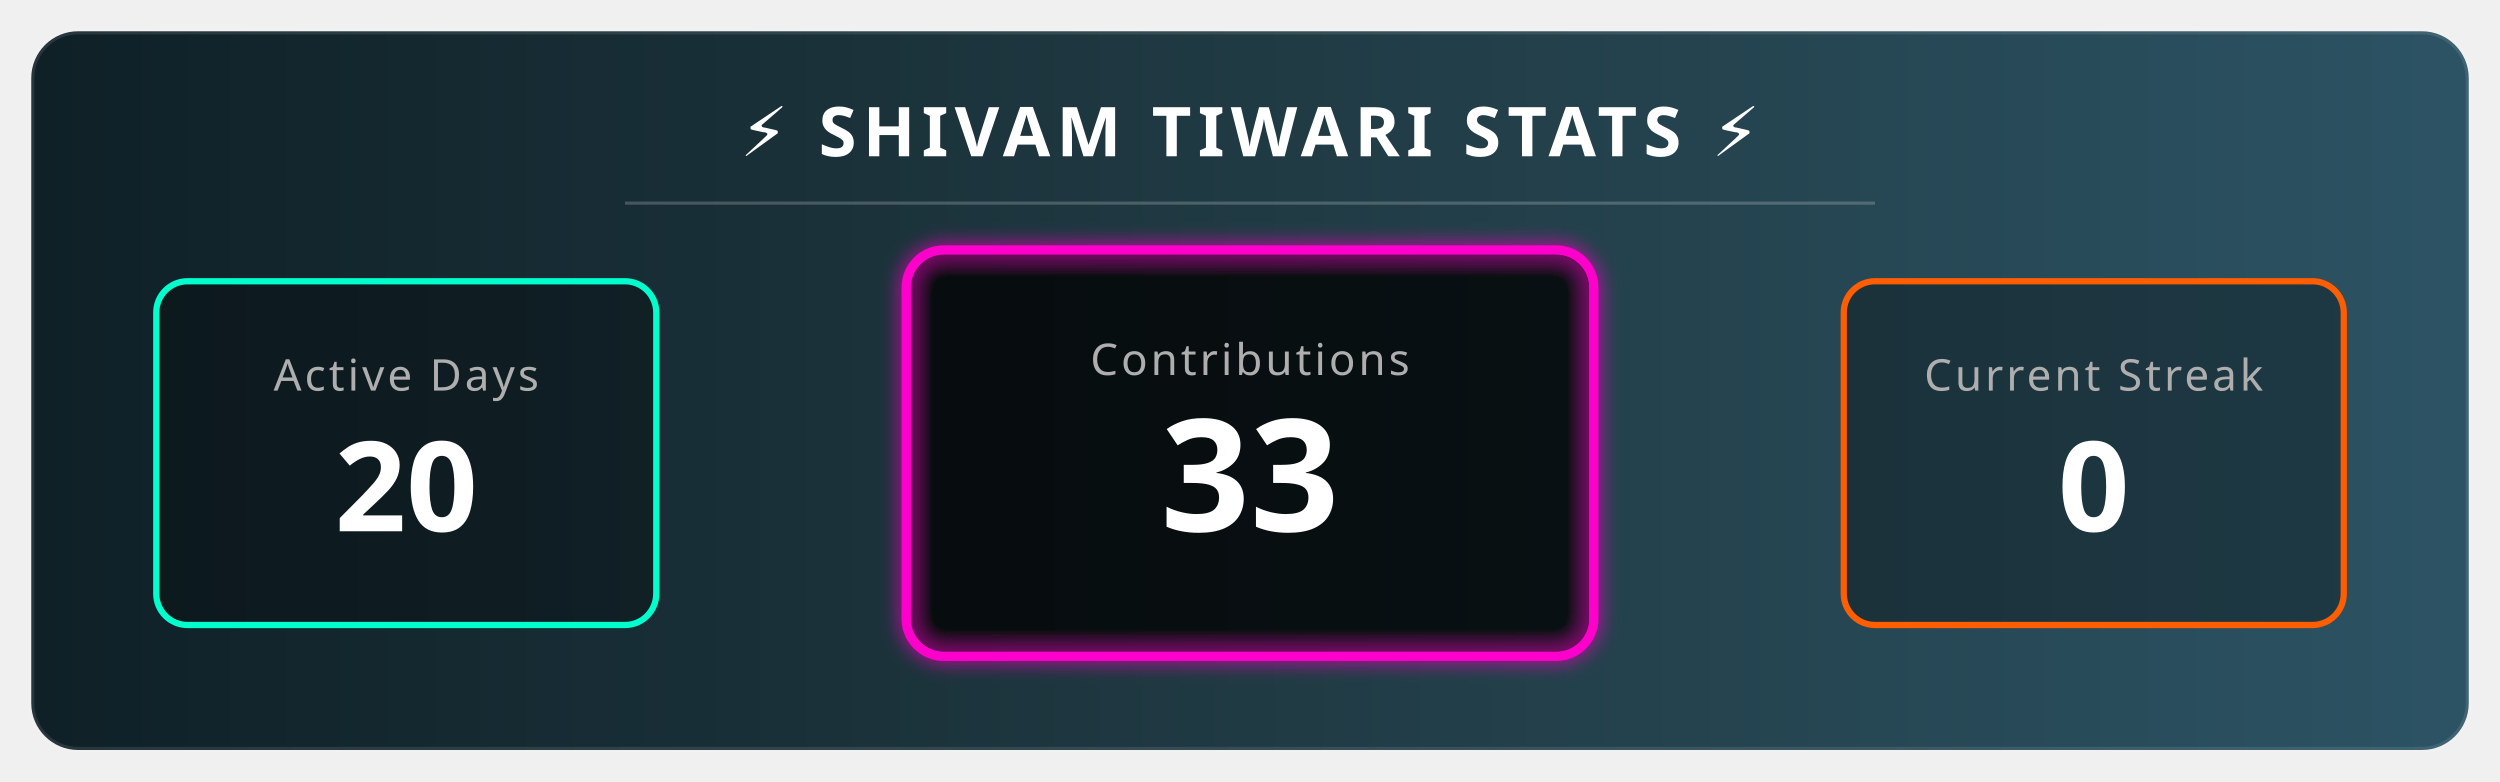
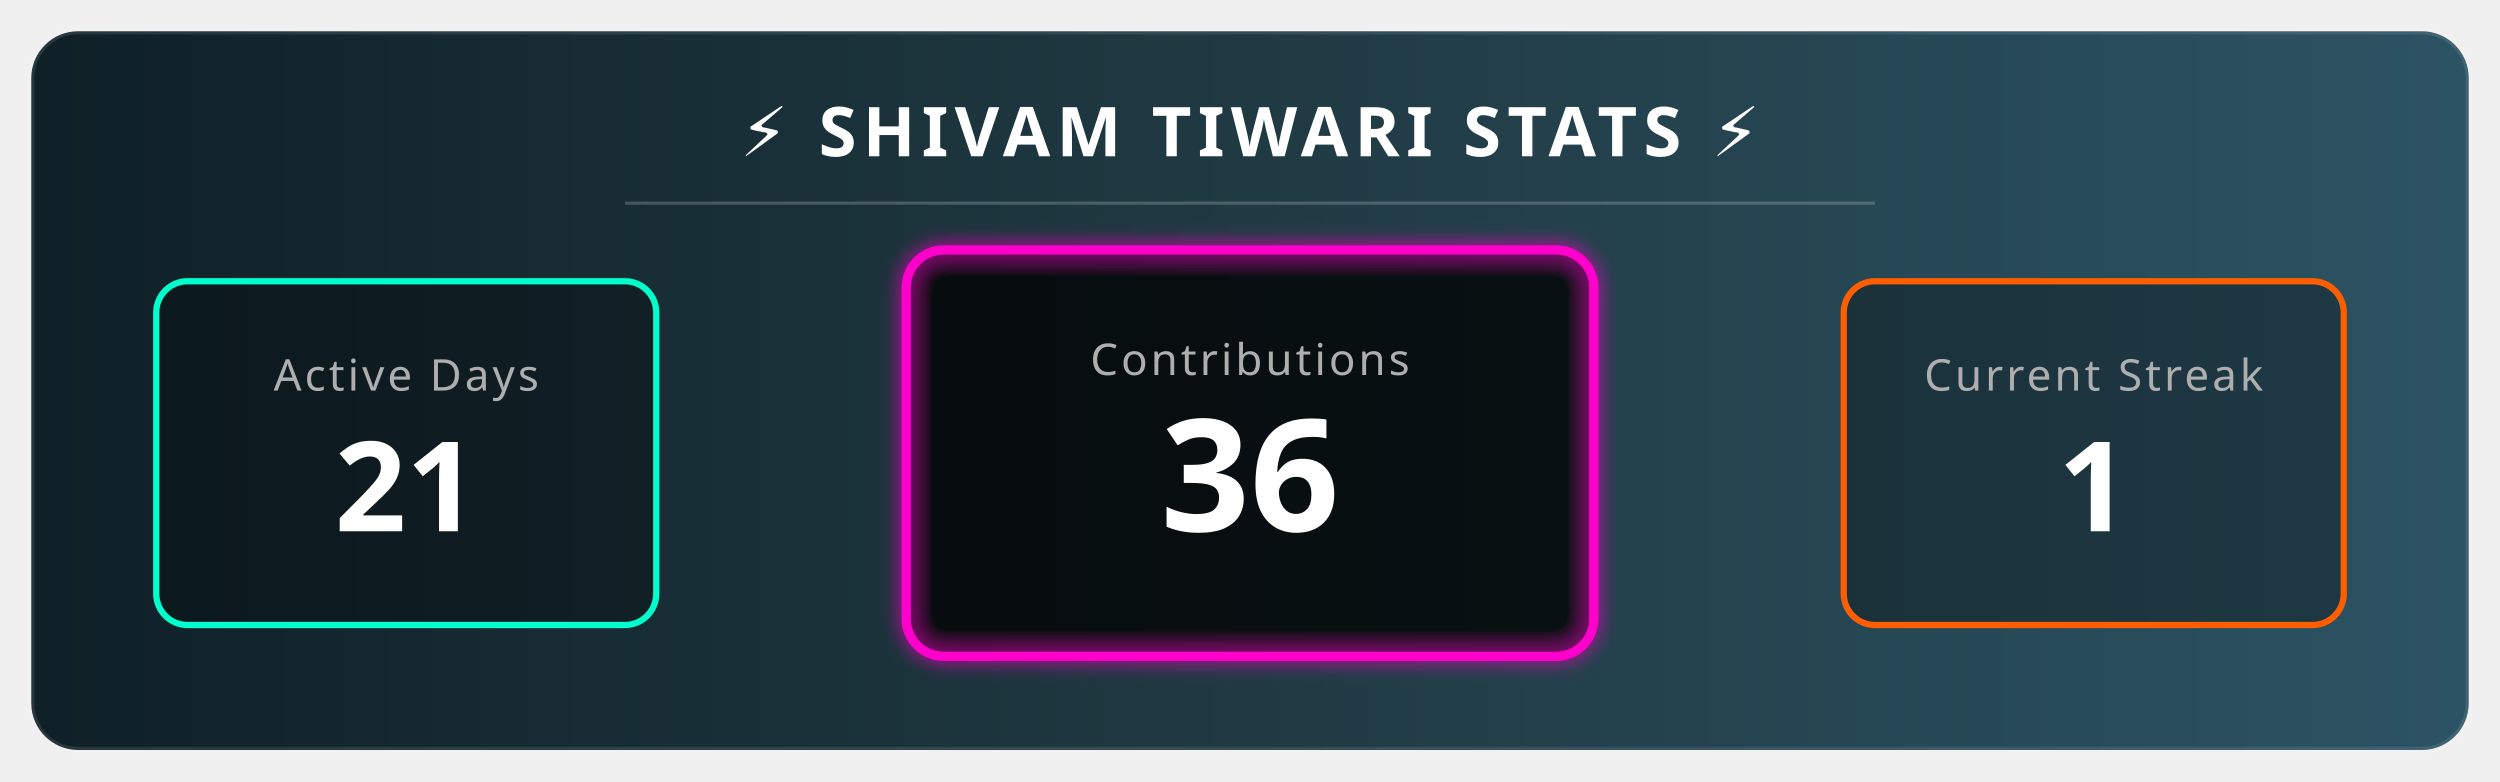
<svg xmlns="http://www.w3.org/2000/svg" width="800" height="250" viewBox="0 0 800 250">
  <defs>
    <linearGradient id="bgGradient" x1="0%" y1="0%" x2="100%" y2="0%">
      <stop offset="0%" style="stop-color:#0f2027;stop-opacity:1" />
      <stop offset="50%" style="stop-color:#203a43;stop-opacity:1" />
      <stop offset="100%" style="stop-color:#2c5364;stop-opacity:1" />
    </linearGradient>
    <filter id="glow" x="-20%" y="-20%" width="140%" height="140%">
      <feGaussianBlur stdDeviation="3" result="blur" />
      <feComposite in="SourceGraphic" in2="blur" operator="over" />
    </filter>
    <style>
        .title { font-family: sans-serif; font-weight: bold; font-size: 22px; fill: white; letter-spacing: 2px; text-transform: uppercase; }
        .stat-label { font-family: sans-serif; font-size: 14px; fill: #aeaeae; text-transform: uppercase; letter-spacing: 1px; }
        .stat-number { font-family: sans-serif; font-weight: 800; font-size: 40px; fill: white; }
        
        /* Animation Classes */
        .fade-in { animation: fadeIn 2s ease-in-out; }
        .pulse { animation: pulse 3s infinite alternate; }
        
        @keyframes fadeIn { from { opacity: 0; } to { opacity: 1; } }
        @keyframes pulse { 0% { transform: scale(1); transform-origin: center; } 100% { transform: scale(1.05); transform-origin: center; } }
      </style>
  </defs>
  <rect x="10" y="10" width="780" height="230" rx="15" fill="url(#bgGradient)" stroke="rgba(255,255,255,0.1)" stroke-width="2" />
  <text x="400" y="50" text-anchor="middle" class="title">⚡ SHIVAM TIWARI STATS ⚡</text>
  <line x1="200" y1="65" x2="600" y2="65" stroke="rgba(255,255,255,0.2)" stroke-width="1" />
  <g transform="translate(50, 90)">
    <rect x="0" y="0" width="160" height="110" rx="10" fill="rgba(0,0,0,0.3)" stroke="#00ffcc" stroke-width="2" />
    <text x="80" y="35" text-anchor="middle" class="stat-label" fill="#00ffcc">Active Days</text>
-     <text x="80" y="80" text-anchor="middle" class="stat-number fade-in">20</text>
+     <text x="80" y="80" text-anchor="middle" class="stat-number fade-in">21</text>
  </g>
  <g transform="translate(290, 80)">
    <rect class="pulse" x="0" y="0" width="220" height="130" rx="12" fill="rgba(0,0,0,0.5)" stroke="#ff00cc" stroke-width="3" filter="url(#glow)" />
    <text x="110" y="40" text-anchor="middle" class="stat-label" fill="#ff00cc">Contributions</text>
-     <text x="110" y="90" text-anchor="middle" class="stat-number fade-in" style="font-size: 50px;">33</text>
+     <text x="110" y="90" text-anchor="middle" class="stat-number fade-in" style="font-size: 50px;">36</text>
  </g>
  <g transform="translate(590, 90)">
    <rect x="0" y="0" width="160" height="110" rx="10" fill="rgba(0,0,0,0.3)" stroke="#ff5e00" stroke-width="2" />
    <text x="80" y="35" text-anchor="middle" class="stat-label" fill="#ff5e00">Current Streak</text>
-     <text x="80" y="80" text-anchor="middle" class="stat-number fade-in">0 </text>
+     <text x="80" y="80" text-anchor="middle" class="stat-number fade-in">1 </text>
  </g>
</svg>
